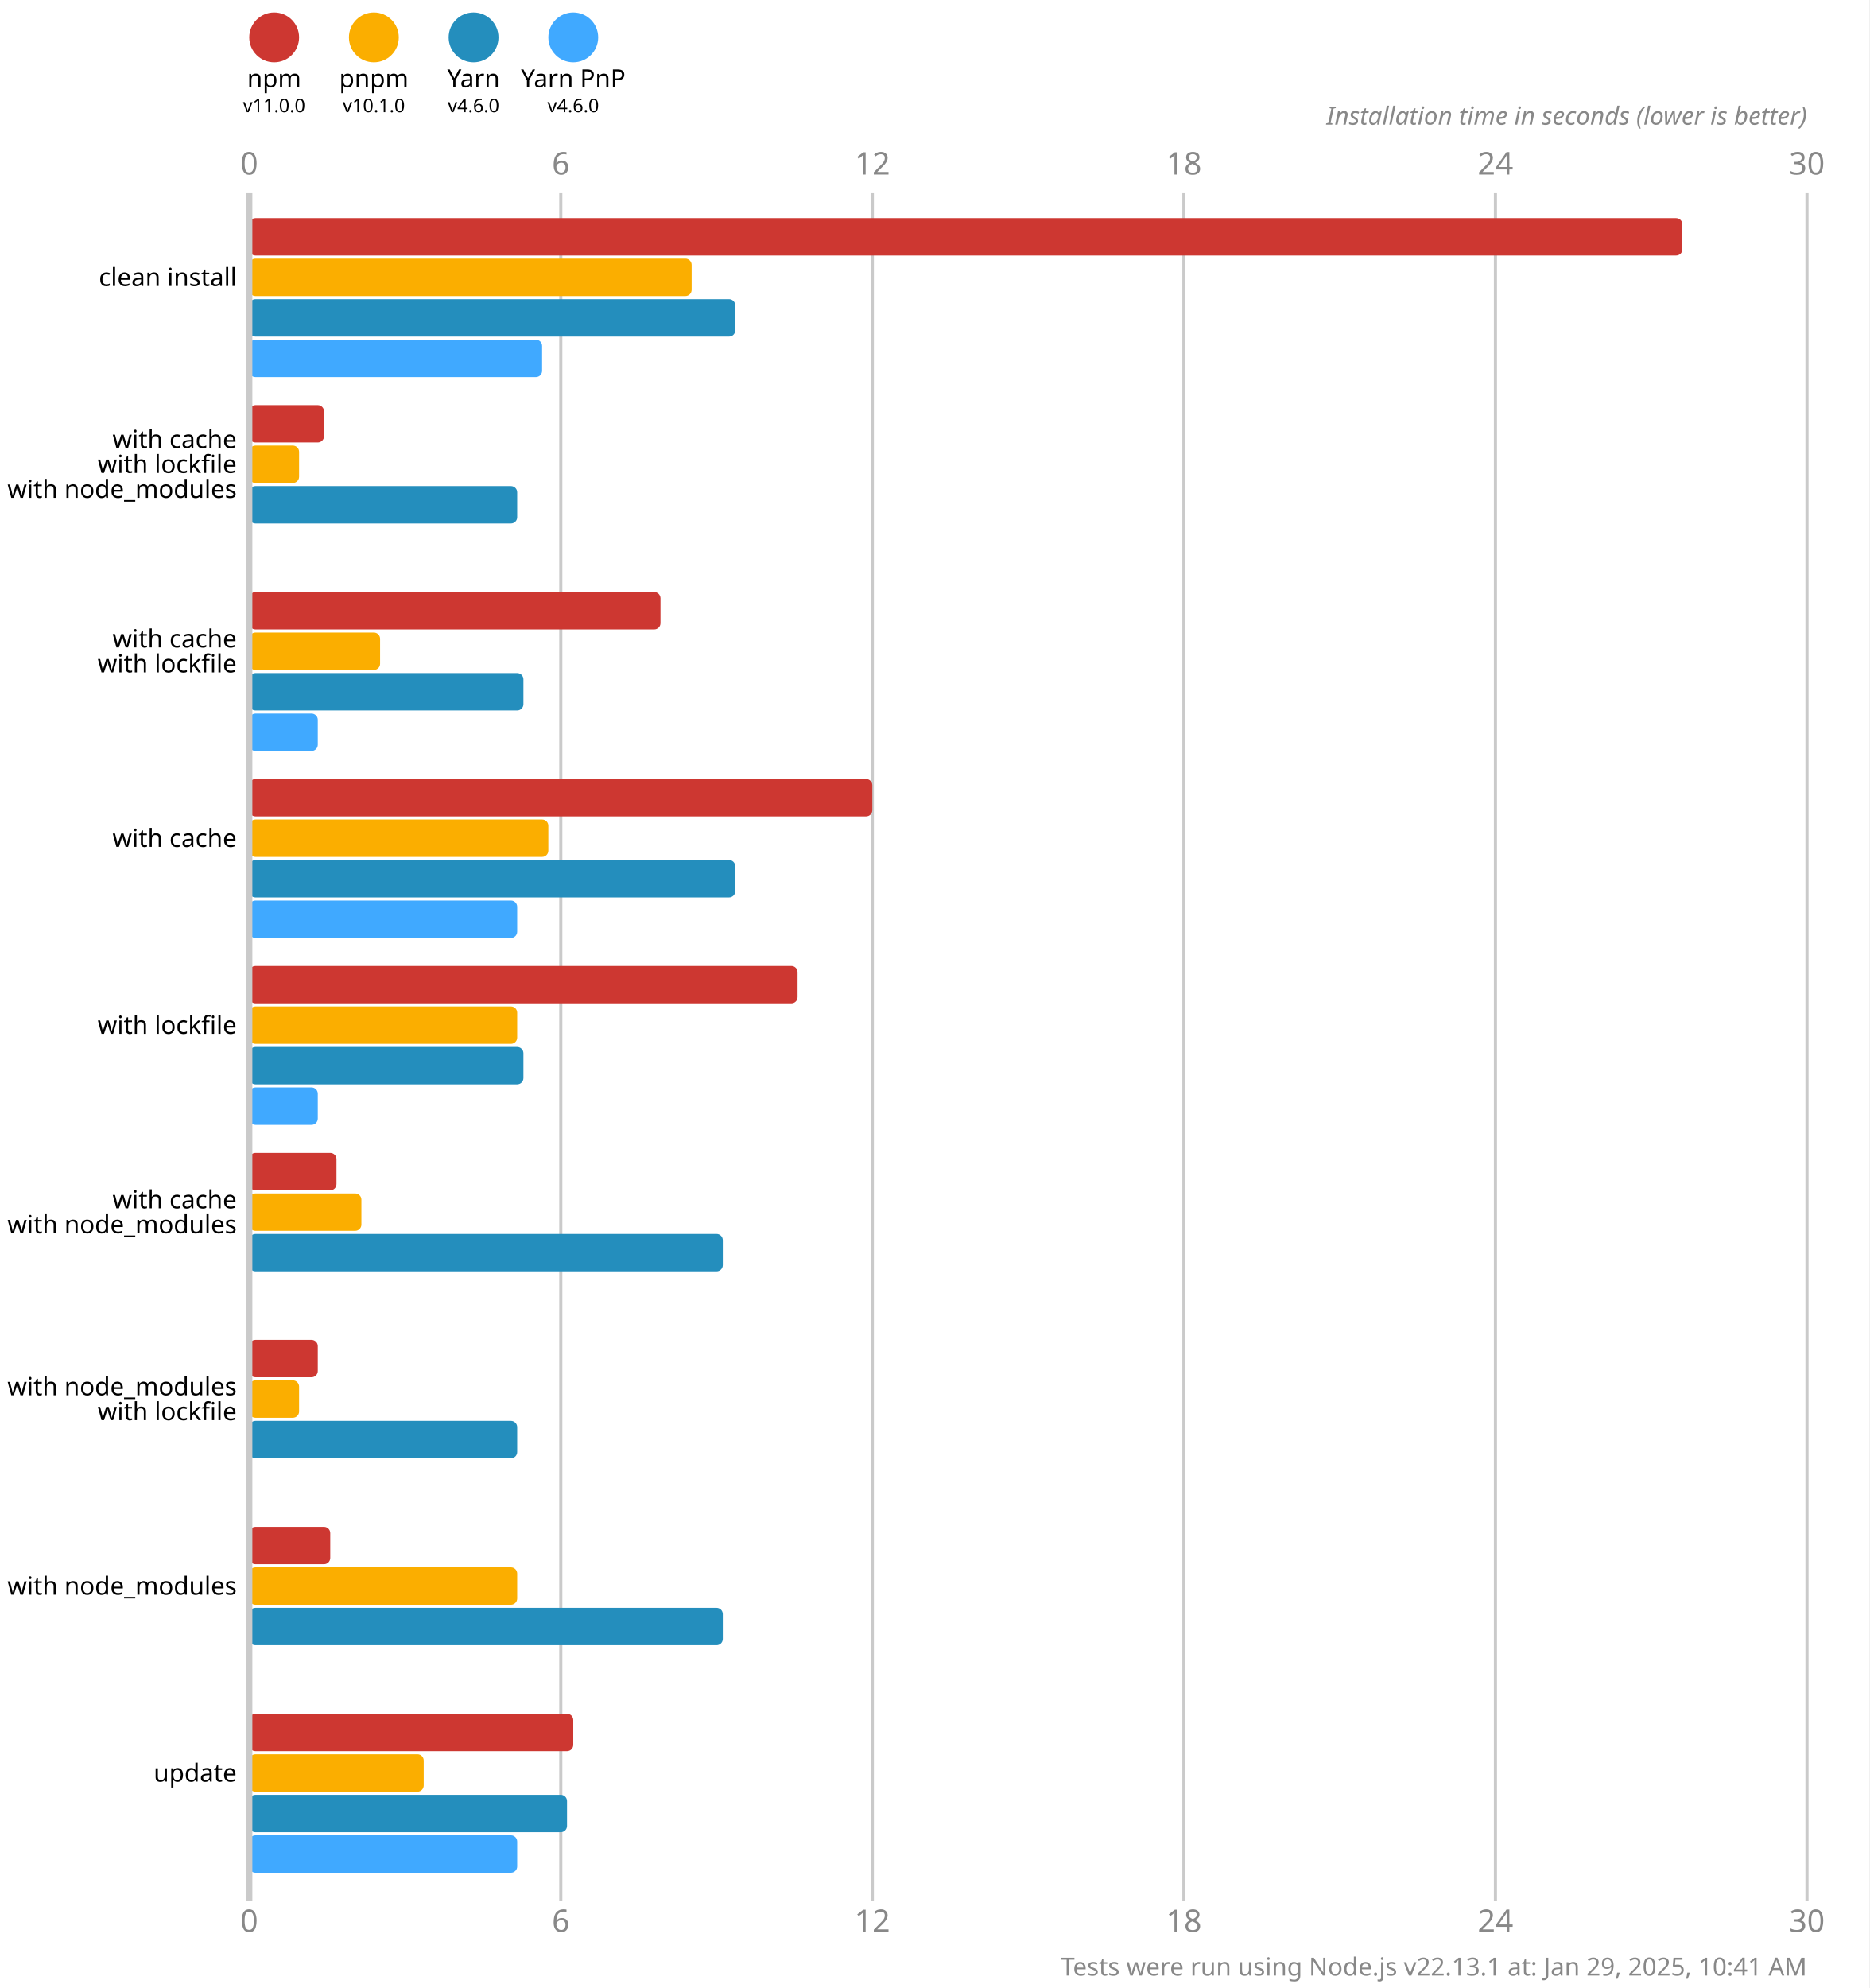
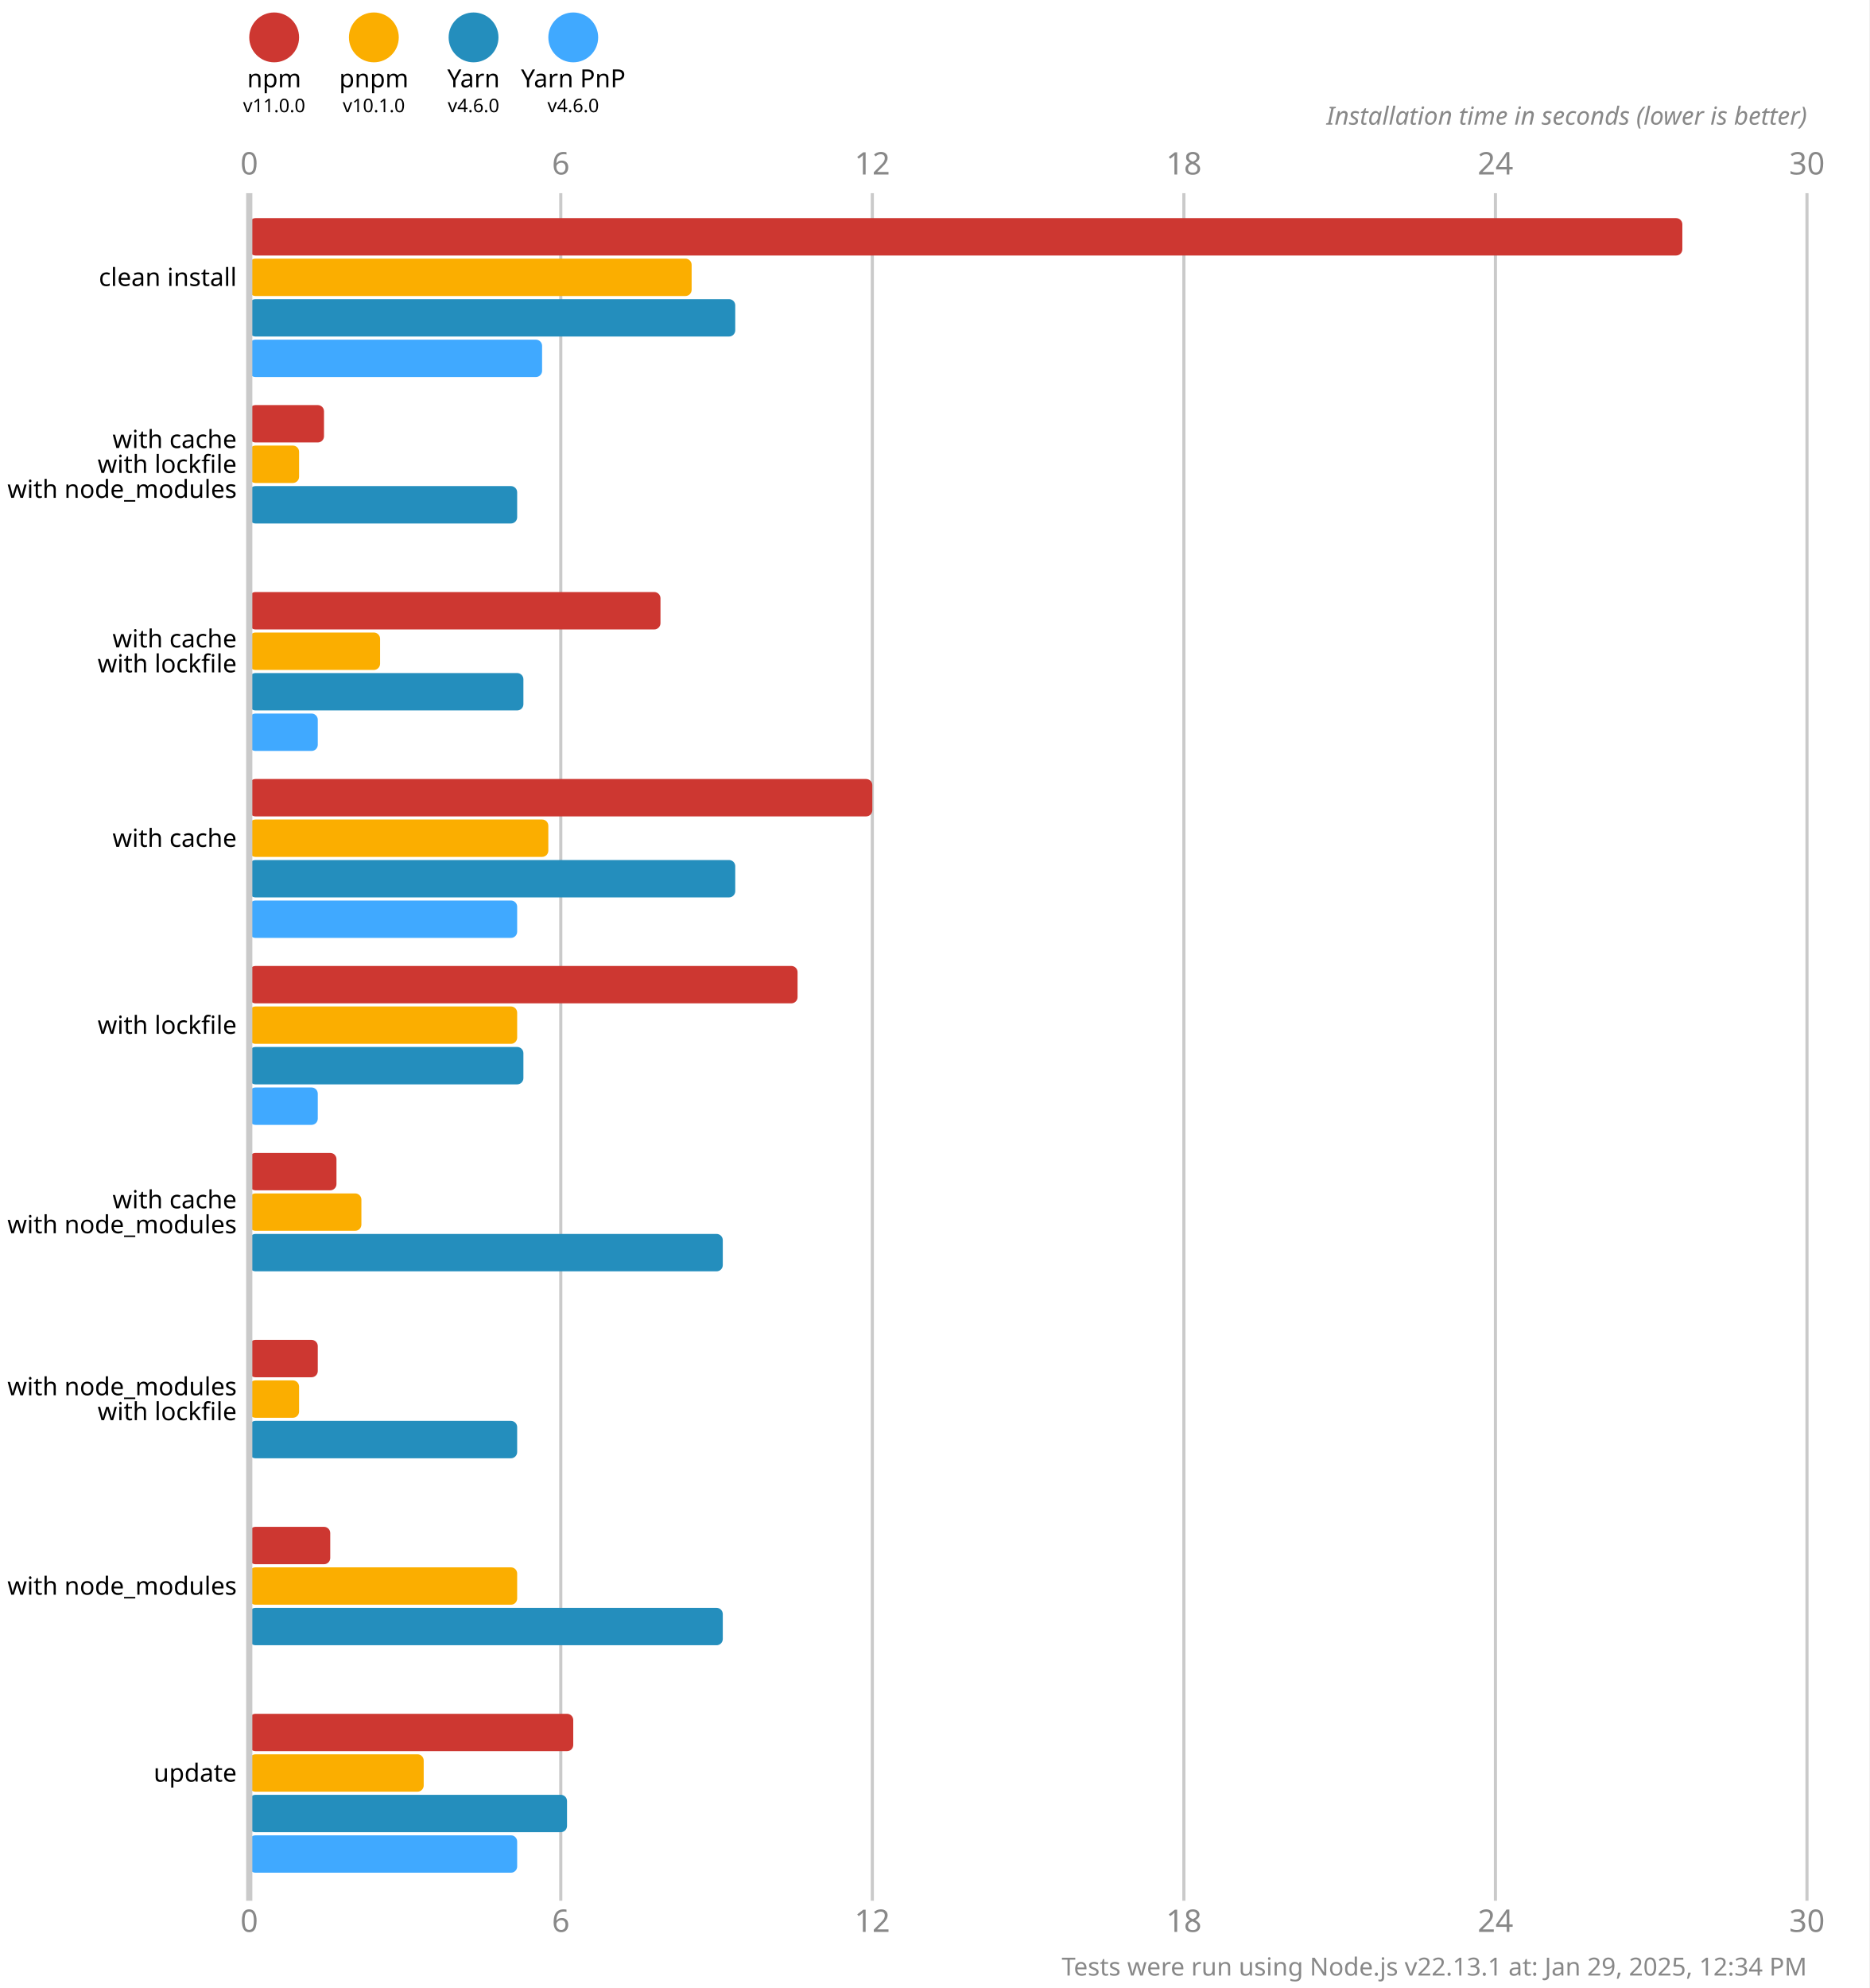
<svg xmlns="http://www.w3.org/2000/svg" version="1.1" viewBox="0 0 300 319">
  <style>
    .font { font-family: sans-serif; }
    .s3 { font-size: 3px; }
    .s4 { font-size: 4px; }
    .s5 { font-size: 5px; }
    .line { stroke: #cacaca; }
    .width { stroke-width: 0.5; }
    .text { fill: #888; }
  </style>
  <rect x="0" y="0" width="300" height="319" fill="#fff" />
  <circle cx="44" cy="6" r="4" fill="#cd3731" />
  <text x="44" y="14" class="font s4" text-anchor="middle">npm</text>
  <text x="44" y="18" class="font s3" text-anchor="middle">v11.0.0</text>
  <circle cx="60" cy="6" r="4" fill="#fbae00" />
  <text x="60" y="14" class="font s4" text-anchor="middle">pnpm</text>
  <text x="60" y="18" class="font s3" text-anchor="middle">v10.1.0</text>
  <circle cx="76" cy="6" r="4" fill="#248ebd" />
  <text x="76" y="14" class="font s4" text-anchor="middle">Yarn</text>
  <text x="76" y="18" class="font s3" text-anchor="middle">v4.6.0</text>
  <circle cx="92" cy="6" r="4" fill="#40a9ff" />
  <text x="92" y="14" class="font s4" text-anchor="middle">Yarn PnP</text>
  <text x="92" y="18" class="font s3" text-anchor="middle">v4.6.0</text>
  <text x="40" y="28" class="font s5 text" text-anchor="middle">0</text>
  <text x="40" y="310" class="font s5 text" text-anchor="middle">0</text>
  <line x1="90" y1="31" x2="90" y2="305" class="line width" />
  <text x="90" y="28" class="font s5 text" text-anchor="middle">6</text>
  <text x="90" y="310" class="font s5 text" text-anchor="middle">6</text>
  <line x1="140" y1="31" x2="140" y2="305" class="line width" />
  <text x="140" y="28" class="font s5 text" text-anchor="middle">12</text>
  <text x="140" y="310" class="font s5 text" text-anchor="middle">12</text>
  <line x1="190" y1="31" x2="190" y2="305" class="line width" />
  <text x="190" y="28" class="font s5 text" text-anchor="middle">18</text>
  <text x="190" y="310" class="font s5 text" text-anchor="middle">18</text>
  <line x1="240" y1="31" x2="240" y2="305" class="line width" />
  <text x="240" y="28" class="font s5 text" text-anchor="middle">24</text>
  <text x="240" y="310" class="font s5 text" text-anchor="middle">24</text>
  <line x1="290" y1="31" x2="290" y2="305" class="line width" />
  <text x="290" y="28" class="font s5 text" text-anchor="middle">30</text>
  <text x="290" y="310" class="font s5 text" text-anchor="middle">30</text>
  <text x="290" y="20" class="font s4 text" font-style="italic" text-anchor="end">Installation time in seconds (lower is better)</text>
  <rect x="40" y="35" width="230" height="6" fill="#cd3731" rx="1" ry="1" />
  <rect x="40" y="41.5" width="71" height="6" fill="#fbae00" rx="1" ry="1" />
  <rect x="40" y="48" width="78" height="6" fill="#248ebd" rx="1" ry="1" />
  <rect x="40" y="54.5" width="47" height="6" fill="#40a9ff" rx="1" ry="1" />
  <rect x="40" y="65" width="12" height="6" fill="#cd3731" rx="1" ry="1" />
  <rect x="40" y="71.5" width="8" height="6" fill="#fbae00" rx="1" ry="1" />
  <rect x="40" y="78" width="43" height="6" fill="#248ebd" rx="1" ry="1" />
  <rect x="40" y="84.5" width="0" height="6" fill="#40a9ff" rx="1" ry="1" />
  <rect x="40" y="95" width="66" height="6" fill="#cd3731" rx="1" ry="1" />
  <rect x="40" y="101.5" width="21" height="6" fill="#fbae00" rx="1" ry="1" />
  <rect x="40" y="108" width="44" height="6" fill="#248ebd" rx="1" ry="1" />
  <rect x="40" y="114.5" width="11" height="6" fill="#40a9ff" rx="1" ry="1" />
  <rect x="40" y="125" width="100" height="6" fill="#cd3731" rx="1" ry="1" />
  <rect x="40" y="131.5" width="48" height="6" fill="#fbae00" rx="1" ry="1" />
  <rect x="40" y="138" width="78" height="6" fill="#248ebd" rx="1" ry="1" />
  <rect x="40" y="144.5" width="43" height="6" fill="#40a9ff" rx="1" ry="1" />
  <rect x="40" y="155" width="88" height="6" fill="#cd3731" rx="1" ry="1" />
  <rect x="40" y="161.5" width="43" height="6" fill="#fbae00" rx="1" ry="1" />
  <rect x="40" y="168" width="44" height="6" fill="#248ebd" rx="1" ry="1" />
  <rect x="40" y="174.5" width="11" height="6" fill="#40a9ff" rx="1" ry="1" />
  <rect x="40" y="185" width="14" height="6" fill="#cd3731" rx="1" ry="1" />
  <rect x="40" y="191.5" width="18" height="6" fill="#fbae00" rx="1" ry="1" />
  <rect x="40" y="198" width="76" height="6" fill="#248ebd" rx="1" ry="1" />
  <rect x="40" y="204.5" width="0" height="6" fill="#40a9ff" rx="1" ry="1" />
  <rect x="40" y="215" width="11" height="6" fill="#cd3731" rx="1" ry="1" />
  <rect x="40" y="221.5" width="8" height="6" fill="#fbae00" rx="1" ry="1" />
  <rect x="40" y="228" width="43" height="6" fill="#248ebd" rx="1" ry="1" />
  <rect x="40" y="234.5" width="0" height="6" fill="#40a9ff" rx="1" ry="1" />
  <rect x="40" y="245" width="13" height="6" fill="#cd3731" rx="1" ry="1" />
  <rect x="40" y="251.5" width="43" height="6" fill="#fbae00" rx="1" ry="1" />
  <rect x="40" y="258" width="76" height="6" fill="#248ebd" rx="1" ry="1" />
  <rect x="40" y="264.5" width="0" height="6" fill="#40a9ff" rx="1" ry="1" />
  <rect x="40" y="275" width="52" height="6" fill="#cd3731" rx="1" ry="1" />
  <rect x="40" y="281.5" width="28" height="6" fill="#fbae00" rx="1" ry="1" />
  <rect x="40" y="288" width="51" height="6" fill="#248ebd" rx="1" ry="1" />
  <rect x="40" y="294.5" width="43" height="6" fill="#40a9ff" rx="1" ry="1" />
  <line x1="40" y1="31" x2="40" y2="305" class="line" />
  <text x="38" y="44.5" class="font s4" dominant-baseline="middle" text-anchor="end">clean install</text>
  <text x="38" y="70.5" class="font s4" dominant-baseline="middle" text-anchor="end">with cache</text>
  <text x="38" y="74.5" class="font s4" dominant-baseline="middle" text-anchor="end">with lockfile</text>
  <text x="38" y="78.5" class="font s4" dominant-baseline="middle" text-anchor="end">with node_modules</text>
  <text x="38" y="102.5" class="font s4" dominant-baseline="middle" text-anchor="end">with cache</text>
  <text x="38" y="106.5" class="font s4" dominant-baseline="middle" text-anchor="end">with lockfile</text>
  <text x="38" y="134.5" class="font s4" dominant-baseline="middle" text-anchor="end">with cache</text>
  <text x="38" y="164.5" class="font s4" dominant-baseline="middle" text-anchor="end">with lockfile</text>
  <text x="38" y="192.5" class="font s4" dominant-baseline="middle" text-anchor="end">with cache</text>
  <text x="38" y="196.5" class="font s4" dominant-baseline="middle" text-anchor="end">with node_modules</text>
  <text x="38" y="222.5" class="font s4" dominant-baseline="middle" text-anchor="end">with node_modules</text>
  <text x="38" y="226.5" class="font s4" dominant-baseline="middle" text-anchor="end">with lockfile</text>
  <text x="38" y="254.5" class="font s4" dominant-baseline="middle" text-anchor="end">with node_modules</text>
  <text x="38" y="284.5" class="font s4" dominant-baseline="middle" text-anchor="end">update</text>
-   <text x="290" y="317" class="font s4 text" text-anchor="end">Tests were run using Node.js v22.13.1 at: Jan 29, 2025, 10:41 AM</text>
+   <text x="290" y="317" class="font s4 text" text-anchor="end">Tests were run using Node.js v22.13.1 at: Jan 29, 2025, 12:34 PM</text>
</svg>
